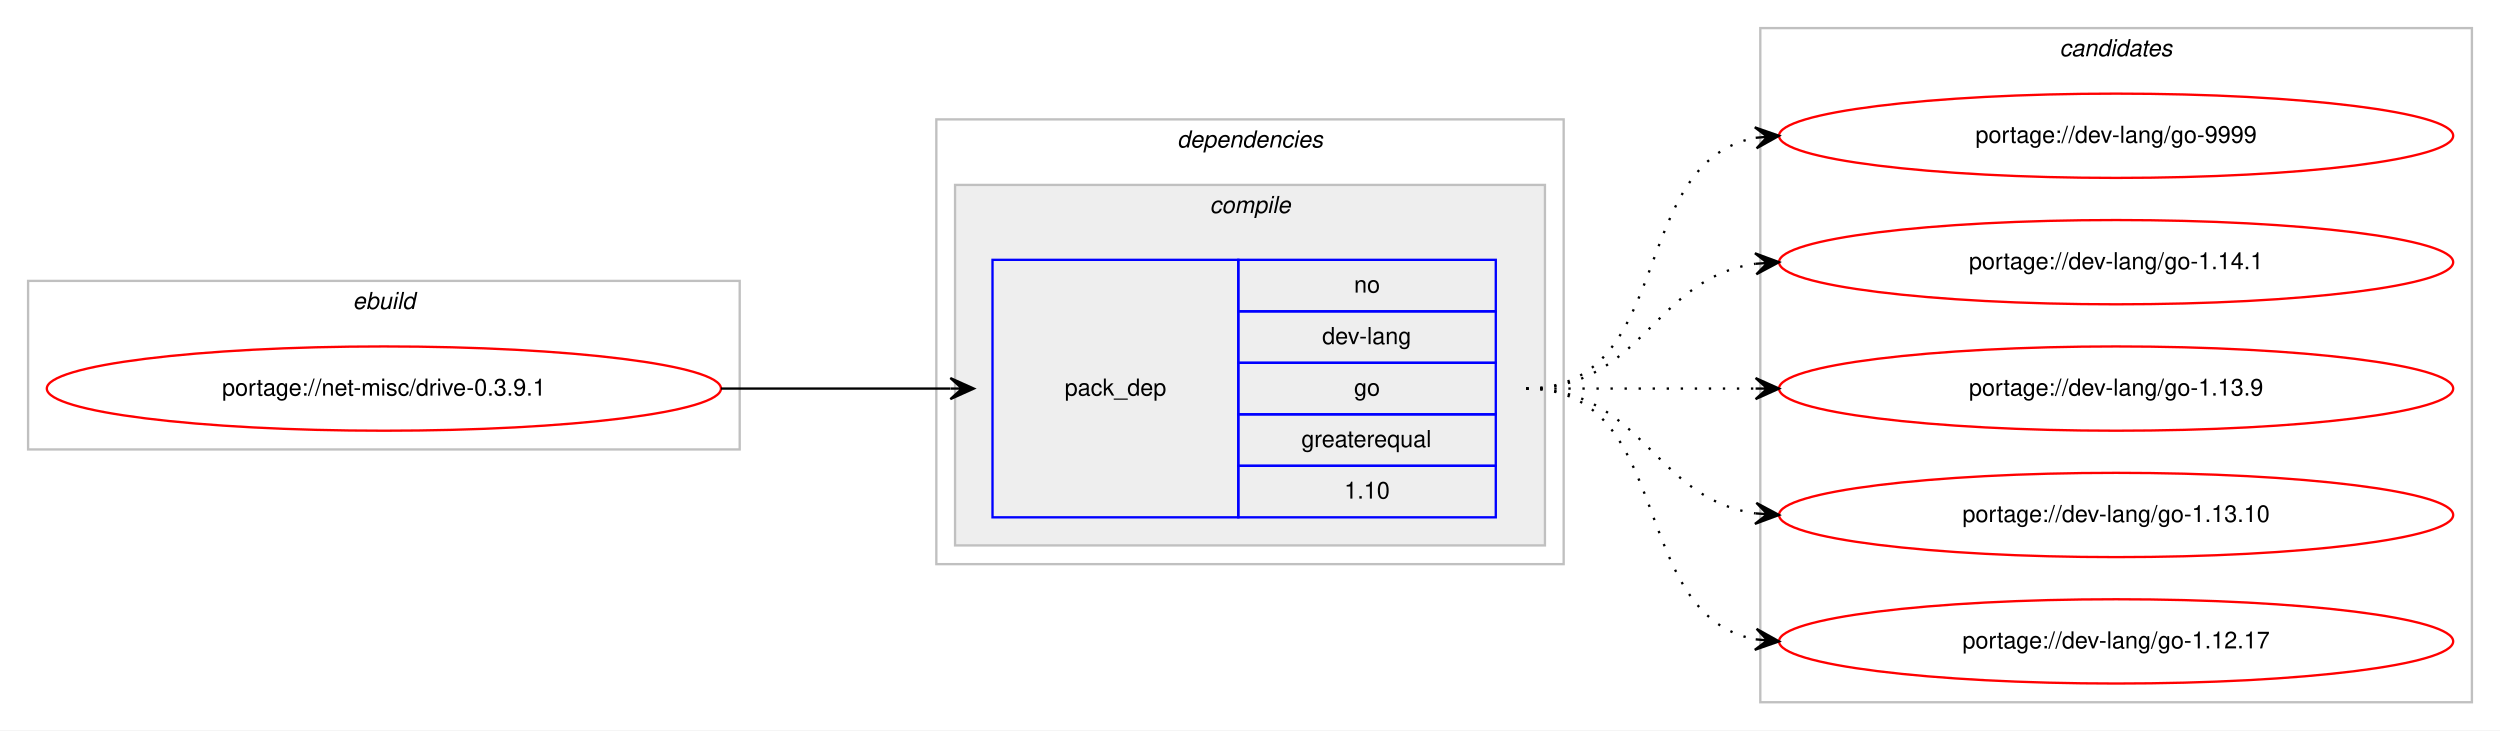
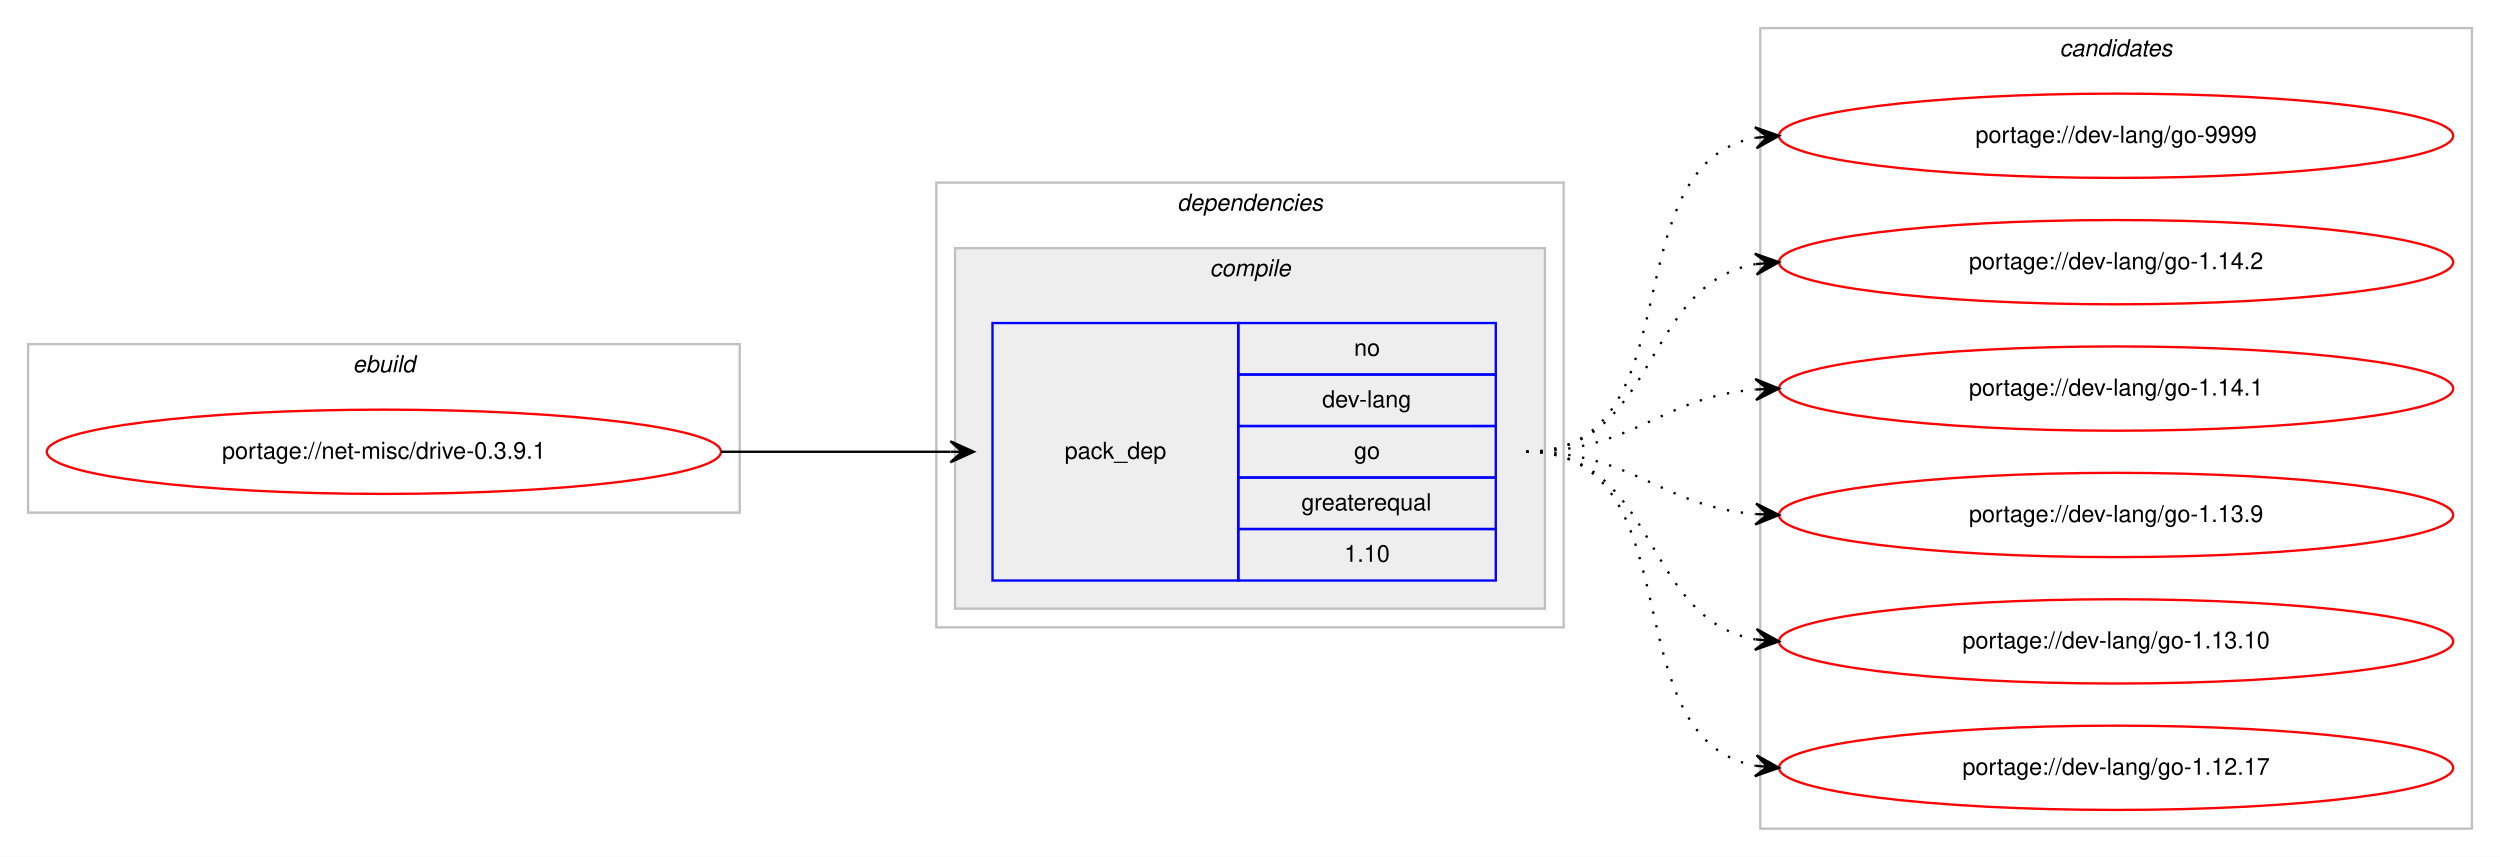
- <svg xmlns="http://www.w3.org/2000/svg" xmlns:xlink="http://www.w3.org/1999/xlink" width="1068pt" height="312pt" viewBox="0.00 0.00 1068.00 312.00">
-   <g id="graph0" class="graph" transform="scale(1 1) rotate(0) translate(4 308)">
-     <polygon fill="#ffffff" stroke="transparent" points="-4,4 -4,-308 1064,-308 1064,4 -4,4" />
+ <svg xmlns="http://www.w3.org/2000/svg" xmlns:xlink="http://www.w3.org/1999/xlink" width="1068pt" height="366pt" viewBox="0.00 0.00 1068.00 366.00">
+   <g id="graph0" class="graph" transform="scale(1 1) rotate(0) translate(4 362)">
+     <polygon fill="#ffffff" stroke="transparent" points="-4,4 -4,-362 1064,-362 1064,4 -4,4" />
    <g id="clust1" class="cluster">
-       <polygon fill="none" stroke="#c0c0c0" points="8,-116 8,-188 312,-188 312,-116 8,-116" />
-       <text text-anchor="start" x="146.663" y="-176" font-family="Helvetica,sans-Serif" font-style="italic" font-size="10.00" fill="#000000">ebuild</text>
+       <polygon fill="none" stroke="#c0c0c0" points="8,-143 8,-215 312,-215 312,-143 8,-143" />
+       <text text-anchor="start" x="146.663" y="-203" font-family="Helvetica,sans-Serif" font-style="italic" font-size="10.00" fill="#000000">ebuild</text>
    </g>
    <g id="clust2" class="cluster">
-       <polygon fill="none" stroke="#c0c0c0" points="396,-67 396,-257 664,-257 664,-67 396,-67" />
-       <text text-anchor="start" x="498.875" y="-245" font-family="Helvetica,sans-Serif" font-style="italic" font-size="10.00" fill="#000000">dependencies</text>
+       <polygon fill="none" stroke="#c0c0c0" points="396,-94 396,-284 664,-284 664,-94 396,-94" />
+       <text text-anchor="start" x="498.875" y="-272" font-family="Helvetica,sans-Serif" font-style="italic" font-size="10.00" fill="#000000">dependencies</text>
    </g>
    <g id="clust3" class="cluster">
-       <polygon fill="#eeeeee" stroke="#c0c0c0" points="404,-75 404,-229 656,-229 656,-75 404,-75" />
-       <text text-anchor="start" x="512.778" y="-217" font-family="Helvetica,sans-Serif" font-style="italic" font-size="10.00" fill="#000000">compile</text>
+       <polygon fill="#eeeeee" stroke="#c0c0c0" points="404,-102 404,-256 656,-256 656,-102 404,-102" />
+       <text text-anchor="start" x="512.778" y="-244" font-family="Helvetica,sans-Serif" font-style="italic" font-size="10.00" fill="#000000">compile</text>
    </g>
    <g id="clust7" class="cluster">
-       <polygon fill="none" stroke="#c0c0c0" points="748,-8 748,-296 1052,-296 1052,-8 748,-8" />
-       <text text-anchor="start" x="875.824" y="-284" font-family="Helvetica,sans-Serif" font-style="italic" font-size="10.00" fill="#000000">candidates</text>
+       <polygon fill="none" stroke="#c0c0c0" points="748,-8 748,-350 1052,-350 1052,-8 748,-8" />
+       <text text-anchor="start" x="875.824" y="-338" font-family="Helvetica,sans-Serif" font-style="italic" font-size="10.00" fill="#000000">candidates</text>
    </g>
    <g id="node1" class="node">
      <g id="a_node1">
        <a xlink:href="../net-misc/drive-0.3.9.1.svg" xlink:title="portage://net-misc/drive-0.3.9.1">
-           <ellipse fill="none" stroke="#ff0000" cx="160" cy="-142" rx="144" ry="18" />
-           <text text-anchor="middle" x="160" y="-139" font-family="Helvetica,sans-Serif" font-size="10.00" fill="#000000">portage://net-misc/drive-0.3.9.1</text>
+           <ellipse fill="none" stroke="#ff0000" cx="160" cy="-169" rx="144" ry="18" />
+           <text text-anchor="middle" x="160" y="-166" font-family="Helvetica,sans-Serif" font-size="10.00" fill="#000000">portage://net-misc/drive-0.3.9.1</text>
        </a>
      </g>
    </g>
    <g id="node2" class="node">
-       <polygon fill="none" stroke="#0000ff" points="420,-87 420,-197 525,-197 525,-87 420,-87" />
-       <text text-anchor="start" x="450.823" y="-139" font-family="Helvetica,sans-Serif" font-size="10.00" fill="#000000">pack_dep</text>
-       <polygon fill="none" stroke="#0000ff" points="525,-175 525,-197 635,-197 635,-175 525,-175" />
-       <text text-anchor="start" x="574.441" y="-183" font-family="Helvetica,sans-Serif" font-size="10.00" fill="#000000">no</text>
-       <polygon fill="none" stroke="#0000ff" points="525,-153 525,-175 635,-175 635,-153 525,-153" />
-       <text text-anchor="start" x="560.828" y="-161" font-family="Helvetica,sans-Serif" font-size="10.00" fill="#000000">dev-lang</text>
-       <polygon fill="none" stroke="#0000ff" points="525,-131 525,-153 635,-153 635,-131 525,-131" />
-       <text text-anchor="start" x="574.441" y="-139" font-family="Helvetica,sans-Serif" font-size="10.00" fill="#000000">go</text>
-       <polygon fill="none" stroke="#0000ff" points="525,-109 525,-131 635,-131 635,-109 525,-109" />
-       <text text-anchor="start" x="551.936" y="-117" font-family="Helvetica,sans-Serif" font-size="10.00" fill="#000000">greaterequal</text>
-       <polygon fill="none" stroke="#0000ff" points="525,-87 525,-109 635,-109 635,-87 525,-87" />
-       <text text-anchor="start" x="570.272" y="-95" font-family="Helvetica,sans-Serif" font-size="10.00" fill="#000000">1.10</text>
+       <polygon fill="none" stroke="#0000ff" points="420,-114 420,-224 525,-224 525,-114 420,-114" />
+       <text text-anchor="start" x="450.823" y="-166" font-family="Helvetica,sans-Serif" font-size="10.00" fill="#000000">pack_dep</text>
+       <polygon fill="none" stroke="#0000ff" points="525,-202 525,-224 635,-224 635,-202 525,-202" />
+       <text text-anchor="start" x="574.441" y="-210" font-family="Helvetica,sans-Serif" font-size="10.00" fill="#000000">no</text>
+       <polygon fill="none" stroke="#0000ff" points="525,-180 525,-202 635,-202 635,-180 525,-180" />
+       <text text-anchor="start" x="560.828" y="-188" font-family="Helvetica,sans-Serif" font-size="10.00" fill="#000000">dev-lang</text>
+       <polygon fill="none" stroke="#0000ff" points="525,-158 525,-180 635,-180 635,-158 525,-158" />
+       <text text-anchor="start" x="574.441" y="-166" font-family="Helvetica,sans-Serif" font-size="10.00" fill="#000000">go</text>
+       <polygon fill="none" stroke="#0000ff" points="525,-136 525,-158 635,-158 635,-136 525,-136" />
+       <text text-anchor="start" x="551.936" y="-144" font-family="Helvetica,sans-Serif" font-size="10.00" fill="#000000">greaterequal</text>
+       <polygon fill="none" stroke="#0000ff" points="525,-114 525,-136 635,-136 635,-114 525,-114" />
+       <text text-anchor="start" x="570.272" y="-122" font-family="Helvetica,sans-Serif" font-size="10.00" fill="#000000">1.10</text>
    </g>
    <g id="edge1" class="edge">
-       <path fill="none" stroke="#000000" d="M304,-142C348.438,-142 362.02,-142 401.878,-142" />
-       <polygon fill="#000000" stroke="#000000" points="412,-142 402,-146.5 407,-142 402,-142 402,-142 402,-142 407,-142 402,-137.5 412,-142 412,-142" />
+       <path fill="none" stroke="#000000" d="M304,-169C348.438,-169 362.02,-169 401.878,-169" />
+       <polygon fill="#000000" stroke="#000000" points="412,-169 402,-173.5 407,-169 402,-169 402,-169 402,-169 407,-169 402,-164.5 412,-169 412,-169" />
    </g>
    <g id="node3" class="node">
      <g id="a_node3">
        <a xlink:href="../dev-lang/go-9999.svg" xlink:title="portage://dev-lang/go-9999">
-           <ellipse fill="none" stroke="#ff0000" cx="900" cy="-250" rx="144" ry="18" />
-           <text text-anchor="middle" x="900" y="-247" font-family="Helvetica,sans-Serif" font-size="10.00" fill="#000000">portage://dev-lang/go-9999</text>
+           <ellipse fill="none" stroke="#ff0000" cx="900" cy="-304" rx="144" ry="18" />
+           <text text-anchor="middle" x="900" y="-301" font-family="Helvetica,sans-Serif" font-size="10.00" fill="#000000">portage://dev-lang/go-9999</text>
        </a>
      </g>
    </g>
    <g id="edge2" class="edge">
-       <path fill="none" stroke="#000000" stroke-dasharray="1,5" d="M648,-142C712.303,-142 690.78,-238.91 746.031,-249.131" />
-       <polygon fill="#000000" stroke="#000000" points="756,-250 745.647,-253.614 751.019,-249.566 746.038,-249.131 746.038,-249.131 746.038,-249.131 751.019,-249.566 746.429,-244.648 756,-250 756,-250" />
+       <path fill="none" stroke="#000000" stroke-dasharray="1,5" d="M648,-169C721.236,-169 683.175,-291.64 745.977,-303.138" />
+       <polygon fill="#000000" stroke="#000000" points="756,-304 745.651,-307.626 751.018,-303.572 746.037,-303.143 746.037,-303.143 746.037,-303.143 751.018,-303.572 746.423,-298.659 756,-304 756,-304" />
    </g>
    <g id="node4" class="node">
      <g id="a_node4">
+         <a xlink:href="../dev-lang/go-1.14.2.svg" xlink:title="portage://dev-lang/go-1.14.2">
+           <ellipse fill="none" stroke="#ff0000" cx="900" cy="-250" rx="144" ry="18" />
+           <text text-anchor="middle" x="900" y="-247" font-family="Helvetica,sans-Serif" font-size="10.00" fill="#000000">portage://dev-lang/go-1.14.2</text>
+         </a>
+       </g>
+     </g>
+     <g id="edge3" class="edge">
+       <path fill="none" stroke="#000000" stroke-dasharray="1,5" d="M648,-169C704.367,-169 697.189,-240.488 745.861,-249.145" />
+       <polygon fill="#000000" stroke="#000000" points="756,-250 745.657,-253.644 751.018,-249.58 746.035,-249.16 746.035,-249.16 746.035,-249.16 751.018,-249.58 746.413,-244.676 756,-250 756,-250" />
+     </g>
+     <g id="node5" class="node">
+       <g id="a_node5">
        <a xlink:href="../dev-lang/go-1.14.1.svg" xlink:title="portage://dev-lang/go-1.14.1">
          <ellipse fill="none" stroke="#ff0000" cx="900" cy="-196" rx="144" ry="18" />
          <text text-anchor="middle" x="900" y="-193" font-family="Helvetica,sans-Serif" font-size="10.00" fill="#000000">portage://dev-lang/go-1.14.1</text>
        </a>
      </g>
    </g>
-     <g id="edge3" class="edge">
-       <path fill="none" stroke="#000000" stroke-dasharray="1,5" d="M648,-142C698.102,-142 702.012,-189.066 745.979,-195.317" />
-       <polygon fill="#000000" stroke="#000000" points="756,-196 745.717,-199.81 751.012,-195.66 746.023,-195.32 746.023,-195.32 746.023,-195.32 751.012,-195.66 746.329,-190.831 756,-196 756,-196" />
+     <g id="edge4" class="edge">
+       <path fill="none" stroke="#000000" stroke-dasharray="1,5" d="M648,-169C693.902,-169 705.004,-192.239 745.876,-195.597" />
+       <polygon fill="#000000" stroke="#000000" points="756,-196 745.829,-200.099 751.004,-195.801 746.008,-195.602 746.008,-195.602 746.008,-195.602 751.004,-195.801 746.187,-191.106 756,-196 756,-196" />
    </g>
-     <g id="node5" class="node">
-       <g id="a_node5">
+     <g id="node6" class="node">
+       <g id="a_node6">
        <a xlink:href="../dev-lang/go-1.13.9.svg" xlink:title="portage://dev-lang/go-1.13.9">
          <ellipse fill="none" stroke="#ff0000" cx="900" cy="-142" rx="144" ry="18" />
          <text text-anchor="middle" x="900" y="-139" font-family="Helvetica,sans-Serif" font-size="10.00" fill="#000000">portage://dev-lang/go-1.13.9</text>
        </a>
      </g>
    </g>
-     <g id="edge4" class="edge">
-       <path fill="none" stroke="#000000" stroke-dasharray="1,5" d="M648,-142C692.438,-142 706.02,-142 745.878,-142" />
-       <polygon fill="#000000" stroke="#000000" points="756,-142 746,-146.5 751,-142 746,-142 746,-142 746,-142 751,-142 746,-137.5 756,-142 756,-142" />
+     <g id="edge5" class="edge">
+       <path fill="none" stroke="#000000" stroke-dasharray="1,5" d="M648,-169C693.902,-169 705.004,-145.761 745.876,-142.403" />
+       <polygon fill="#000000" stroke="#000000" points="756,-142 746.187,-146.894 751.004,-142.199 746.008,-142.398 746.008,-142.398 746.008,-142.398 751.004,-142.199 745.829,-137.901 756,-142 756,-142" />
    </g>
-     <g id="node6" class="node">
-       <g id="a_node6">
+     <g id="node7" class="node">
+       <g id="a_node7">
        <a xlink:href="../dev-lang/go-1.13.10.svg" xlink:title="portage://dev-lang/go-1.13.10">
          <ellipse fill="none" stroke="#ff0000" cx="900" cy="-88" rx="144" ry="18" />
          <text text-anchor="middle" x="900" y="-85" font-family="Helvetica,sans-Serif" font-size="10.00" fill="#000000">portage://dev-lang/go-1.13.10</text>
        </a>
      </g>
    </g>
-     <g id="edge5" class="edge">
-       <path fill="none" stroke="#000000" stroke-dasharray="1,5" d="M648,-142C698.102,-142 702.012,-94.934 745.979,-88.683" />
-       <polygon fill="#000000" stroke="#000000" points="756,-88 746.329,-93.169 751.012,-88.34 746.023,-88.68 746.023,-88.68 746.023,-88.68 751.012,-88.34 745.717,-84.19 756,-88 756,-88" />
+     <g id="edge6" class="edge">
+       <path fill="none" stroke="#000000" stroke-dasharray="1,5" d="M648,-169C704.367,-169 697.189,-97.512 745.861,-88.855" />
+       <polygon fill="#000000" stroke="#000000" points="756,-88 746.413,-93.324 751.018,-88.42 746.035,-88.84 746.035,-88.84 746.035,-88.84 751.018,-88.42 745.657,-84.356 756,-88 756,-88" />
    </g>
-     <g id="node7" class="node">
-       <g id="a_node7">
+     <g id="node8" class="node">
+       <g id="a_node8">
        <a xlink:href="../dev-lang/go-1.12.17.svg" xlink:title="portage://dev-lang/go-1.12.17">
          <ellipse fill="none" stroke="#ff0000" cx="900" cy="-34" rx="144" ry="18" />
          <text text-anchor="middle" x="900" y="-31" font-family="Helvetica,sans-Serif" font-size="10.00" fill="#000000">portage://dev-lang/go-1.12.17</text>
        </a>
      </g>
    </g>
-     <g id="edge6" class="edge">
-       <path fill="none" stroke="#000000" stroke-dasharray="1,5" d="M648,-142C712.303,-142 690.78,-45.09 746.031,-34.869" />
-       <polygon fill="#000000" stroke="#000000" points="756,-34 746.429,-39.352 751.019,-34.434 746.038,-34.869 746.038,-34.869 746.038,-34.869 751.019,-34.434 745.647,-30.386 756,-34 756,-34" />
+     <g id="edge7" class="edge">
+       <path fill="none" stroke="#000000" stroke-dasharray="1,5" d="M648,-169C721.236,-169 683.175,-46.36 745.977,-34.862" />
+       <polygon fill="#000000" stroke="#000000" points="756,-34 746.423,-39.34 751.018,-34.428 746.037,-34.857 746.037,-34.857 746.037,-34.857 751.018,-34.428 745.651,-30.374 756,-34 756,-34" />
    </g>
  </g>
</svg>
